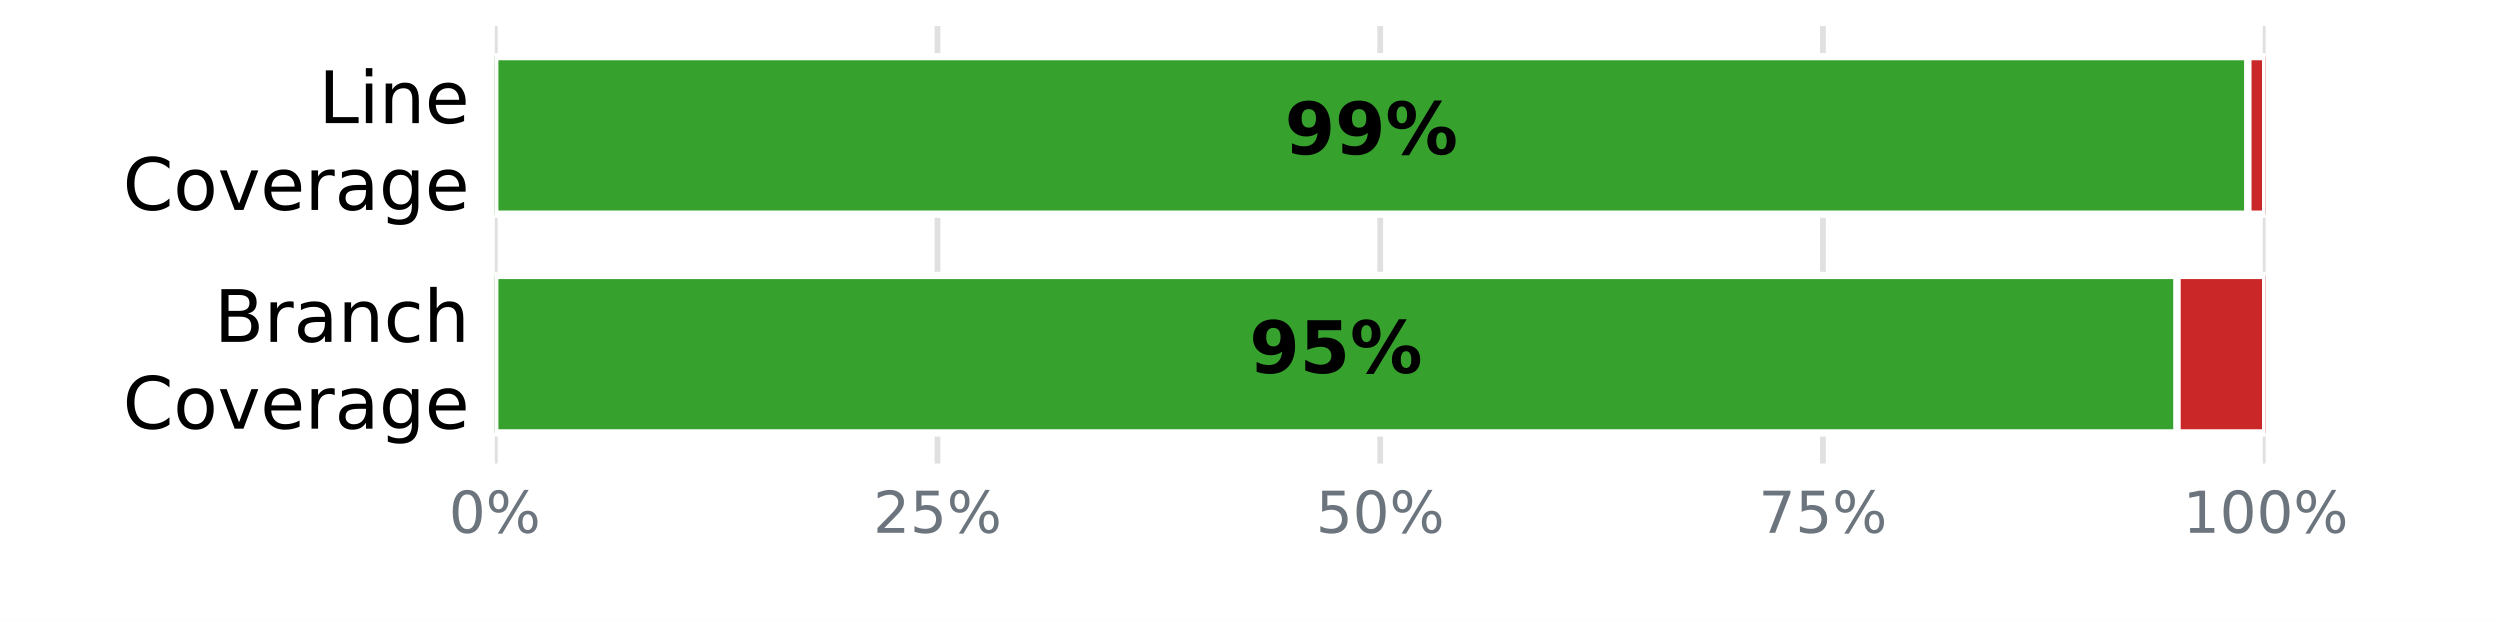
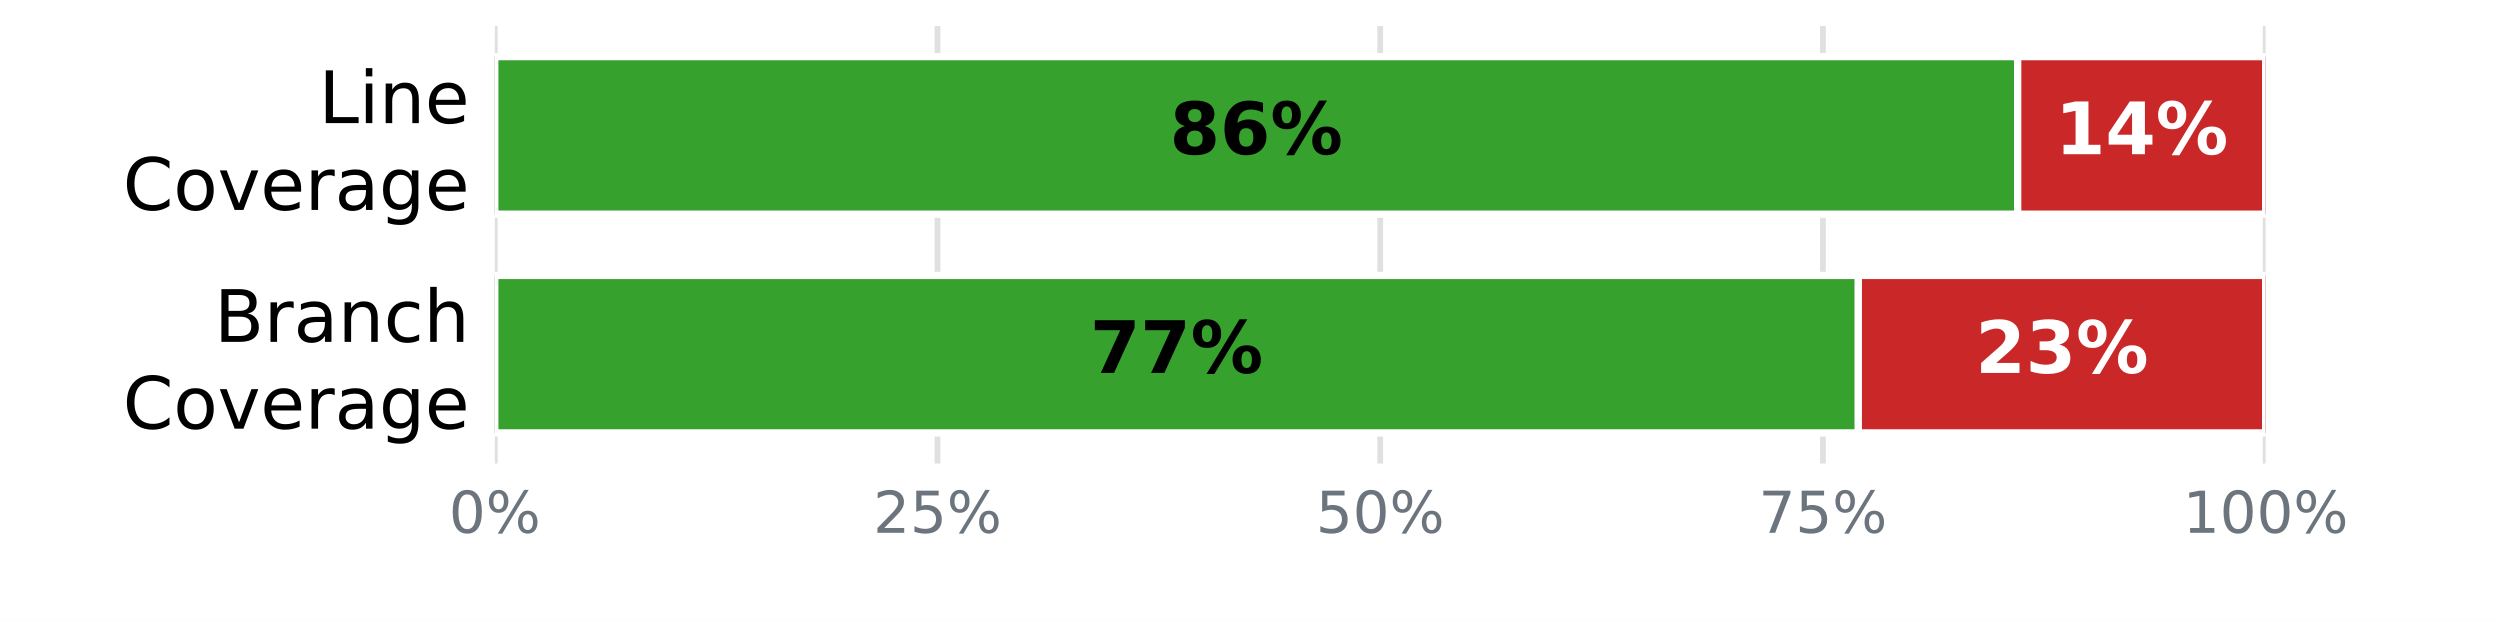
<svg xmlns="http://www.w3.org/2000/svg" xmlns:xlink="http://www.w3.org/1999/xlink" width="345.6pt" height="85.68pt" viewBox="0 0 345.6 85.68" version="1.1">
  <defs>
    <style type="text/css">*{stroke-linejoin: round; stroke-linecap: butt}</style>
  </defs>
  <g id="figure_1">
    <g id="patch_1">
      <path d="M 0 85.68  L 345.6 85.68  L 345.6 0  L 0 0  z " style="fill: #ffffff" />
    </g>
    <g id="axes_1">
      <g id="patch_2">
        <path d="M 68.4 64.08  L 313.2 64.08  L 313.2 3.6  L 68.4 3.6  z " style="fill: #ffffff" />
      </g>
      <g id="matplotlib.axis_1">
        <g id="xtick_1">
          <g id="line2d_1">
-             <path d="M 68.4 64.08  L 68.4 3.6  " clip-path="url(#p0fe7b37e6e)" style="fill: none; stroke: #e0e0e0; stroke-width: 0.8; stroke-linecap: square" />
+             <path d="M 68.4 64.08  L 68.4 3.6  " clip-path="url(#p09cd498f5a)" style="fill: none; stroke: #e0e0e0; stroke-width: 0.8; stroke-linecap: square" />
          </g>
          <g id="line2d_2" />
          <g id="text_1">
            <g style="fill: #6c757d" transform="translate(62.05438 73.65812) scale(0.08 -0.08)">
              <defs>
                <path id="DejaVuSans-13" d="M 2034 4250  Q 1547 4250 1301 3770  Q 1056 3291 1056 2328  Q 1056 1369 1301 889  Q 1547 409 2034 409  Q 2525 409 2770 889  Q 3016 1369 3016 2328  Q 3016 3291 2770 3770  Q 2525 4250 2034 4250  z M 2034 4750  Q 2819 4750 3233 4129  Q 3647 3509 3647 2328  Q 3647 1150 3233 529  Q 2819 -91 2034 -91  Q 1250 -91 836 529  Q 422 1150 422 2328  Q 422 3509 836 4129  Q 1250 4750 2034 4750  z " transform="scale(0.015625)" />
                <path id="DejaVuSans-8" d="M 4653 2053  Q 4381 2053 4226 1822  Q 4072 1591 4072 1178  Q 4072 772 4226 539  Q 4381 306 4653 306  Q 4919 306 5073 539  Q 5228 772 5228 1178  Q 5228 1588 5073 1820  Q 4919 2053 4653 2053  z M 4653 2450  Q 5147 2450 5437 2106  Q 5728 1763 5728 1178  Q 5728 594 5436 251  Q 5144 -91 4653 -91  Q 4153 -91 3862 251  Q 3572 594 3572 1178  Q 3572 1766 3864 2108  Q 4156 2450 4653 2450  z M 1428 4353  Q 1159 4353 1004 4120  Q 850 3888 850 3481  Q 850 3069 1003 2837  Q 1156 2606 1428 2606  Q 1700 2606 1854 2837  Q 2009 3069 2009 3481  Q 2009 3884 1853 4118  Q 1697 4353 1428 4353  z M 4250 4750  L 4750 4750  L 1831 -91  L 1331 -91  L 4250 4750  z M 1428 4750  Q 1922 4750 2215 4408  Q 2509 4066 2509 3481  Q 2509 2891 2217 2550  Q 1925 2209 1428 2209  Q 931 2209 642 2551  Q 353 2894 353 3481  Q 353 4063 643 4406  Q 934 4750 1428 4750  z " transform="scale(0.015625)" />
              </defs>
              <use xlink:href="#DejaVuSans-13" />
              <use xlink:href="#DejaVuSans-8" transform="translate(63.625 0)" />
            </g>
          </g>
        </g>
        <g id="xtick_2">
          <g id="line2d_3">
-             <path d="M 129.6 64.08  L 129.6 3.6  " clip-path="url(#p0fe7b37e6e)" style="fill: none; stroke: #e0e0e0; stroke-width: 0.8; stroke-linecap: square" />
+             <path d="M 129.6 64.08  L 129.6 3.6  " clip-path="url(#p09cd498f5a)" style="fill: none; stroke: #e0e0e0; stroke-width: 0.8; stroke-linecap: square" />
          </g>
          <g id="line2d_4" />
          <g id="text_2">
            <g style="fill: #6c757d" transform="translate(120.7094 73.65812) scale(0.08 -0.08)">
              <defs>
                <path id="DejaVuSans-15" d="M 1228 531  L 3431 531  L 3431 0  L 469 0  L 469 531  Q 828 903 1448 1529  Q 2069 2156 2228 2338  Q 2531 2678 2651 2914  Q 2772 3150 2772 3378  Q 2772 3750 2511 3984  Q 2250 4219 1831 4219  Q 1534 4219 1204 4116  Q 875 4013 500 3803  L 500 4441  Q 881 4594 1212 4672  Q 1544 4750 1819 4750  Q 2544 4750 2975 4387  Q 3406 4025 3406 3419  Q 3406 3131 3298 2873  Q 3191 2616 2906 2266  Q 2828 2175 2409 1742  Q 1991 1309 1228 531  z " transform="scale(0.015625)" />
                <path id="DejaVuSans-18" d="M 691 4666  L 3169 4666  L 3169 4134  L 1269 4134  L 1269 2991  Q 1406 3038 1543 3061  Q 1681 3084 1819 3084  Q 2600 3084 3056 2656  Q 3513 2228 3513 1497  Q 3513 744 3044 326  Q 2575 -91 1722 -91  Q 1428 -91 1123 -41  Q 819 9 494 109  L 494 744  Q 775 591 1075 516  Q 1375 441 1709 441  Q 2250 441 2565 725  Q 2881 1009 2881 1497  Q 2881 1984 2565 2268  Q 2250 2553 1709 2553  Q 1456 2553 1204 2497  Q 953 2441 691 2322  L 691 4666  z " transform="scale(0.015625)" />
              </defs>
              <use xlink:href="#DejaVuSans-15" />
              <use xlink:href="#DejaVuSans-18" transform="translate(63.625 0)" />
              <use xlink:href="#DejaVuSans-8" transform="translate(127.25 0)" />
            </g>
          </g>
        </g>
        <g id="xtick_3">
          <g id="line2d_5">
-             <path d="M 190.8 64.08  L 190.8 3.6  " clip-path="url(#p0fe7b37e6e)" style="fill: none; stroke: #e0e0e0; stroke-width: 0.8; stroke-linecap: square" />
+             <path d="M 190.8 64.08  L 190.8 3.6  " clip-path="url(#p09cd498f5a)" style="fill: none; stroke: #e0e0e0; stroke-width: 0.8; stroke-linecap: square" />
          </g>
          <g id="line2d_6" />
          <g id="text_3">
            <g style="fill: #6c757d" transform="translate(181.9094 73.65812) scale(0.08 -0.08)">
              <use xlink:href="#DejaVuSans-18" />
              <use xlink:href="#DejaVuSans-13" transform="translate(63.625 0)" />
              <use xlink:href="#DejaVuSans-8" transform="translate(127.25 0)" />
            </g>
          </g>
        </g>
        <g id="xtick_4">
          <g id="line2d_7">
-             <path d="M 252 64.08  L 252 3.6  " clip-path="url(#p0fe7b37e6e)" style="fill: none; stroke: #e0e0e0; stroke-width: 0.8; stroke-linecap: square" />
+             <path d="M 252 64.08  L 252 3.6  " clip-path="url(#p09cd498f5a)" style="fill: none; stroke: #e0e0e0; stroke-width: 0.8; stroke-linecap: square" />
          </g>
          <g id="line2d_8" />
          <g id="text_4">
            <g style="fill: #6c757d" transform="translate(243.1094 73.65812) scale(0.08 -0.08)">
              <defs>
                <path id="DejaVuSans-1a" d="M 525 4666  L 3525 4666  L 3525 4397  L 1831 0  L 1172 0  L 2766 4134  L 525 4134  L 525 4666  z " transform="scale(0.015625)" />
              </defs>
              <use xlink:href="#DejaVuSans-1a" />
              <use xlink:href="#DejaVuSans-18" transform="translate(63.625 0)" />
              <use xlink:href="#DejaVuSans-8" transform="translate(127.25 0)" />
            </g>
          </g>
        </g>
        <g id="xtick_5">
          <g id="line2d_9">
-             <path d="M 313.2 64.08  L 313.2 3.6  " clip-path="url(#p0fe7b37e6e)" style="fill: none; stroke: #e0e0e0; stroke-width: 0.8; stroke-linecap: square" />
+             <path d="M 313.2 64.08  L 313.2 3.6  " clip-path="url(#p09cd498f5a)" style="fill: none; stroke: #e0e0e0; stroke-width: 0.8; stroke-linecap: square" />
          </g>
          <g id="line2d_10" />
          <g id="text_5">
            <g style="fill: #6c757d" transform="translate(301.7644 73.65812) scale(0.08 -0.08)">
              <defs>
                <path id="DejaVuSans-14" d="M 794 531  L 1825 531  L 1825 4091  L 703 3866  L 703 4441  L 1819 4666  L 2450 4666  L 2450 531  L 3481 531  L 3481 0  L 794 0  L 794 531  z " transform="scale(0.015625)" />
              </defs>
              <use xlink:href="#DejaVuSans-14" />
              <use xlink:href="#DejaVuSans-13" transform="translate(63.625 0)" />
              <use xlink:href="#DejaVuSans-13" transform="translate(127.25 0)" />
              <use xlink:href="#DejaVuSans-8" transform="translate(190.875 0)" />
            </g>
          </g>
        </g>
      </g>
      <g id="matplotlib.axis_2">
        <g id="ytick_1">
          <g id="line2d_11" />
          <g id="text_6">
            <g transform="translate(44.05938 17.01873) scale(0.1 -0.1)">
              <defs>
                <path id="DejaVuSans-2f" d="M 628 4666  L 1259 4666  L 1259 531  L 3531 531  L 3531 0  L 628 0  L 628 4666  z " transform="scale(0.015625)" />
                <path id="DejaVuSans-4c" d="M 603 3500  L 1178 3500  L 1178 0  L 603 0  L 603 3500  z M 603 4863  L 1178 4863  L 1178 4134  L 603 4134  L 603 4863  z " transform="scale(0.015625)" />
                <path id="DejaVuSans-51" d="M 3513 2113  L 3513 0  L 2938 0  L 2938 2094  Q 2938 2591 2744 2837  Q 2550 3084 2163 3084  Q 1697 3084 1428 2787  Q 1159 2491 1159 1978  L 1159 0  L 581 0  L 581 3500  L 1159 3500  L 1159 2956  Q 1366 3272 1645 3428  Q 1925 3584 2291 3584  Q 2894 3584 3203 3211  Q 3513 2838 3513 2113  z " transform="scale(0.015625)" />
                <path id="DejaVuSans-48" d="M 3597 1894  L 3597 1613  L 953 1613  Q 991 1019 1311 708  Q 1631 397 2203 397  Q 2534 397 2845 478  Q 3156 559 3463 722  L 3463 178  Q 3153 47 2828 -22  Q 2503 -91 2169 -91  Q 1331 -91 842 396  Q 353 884 353 1716  Q 353 2575 817 3079  Q 1281 3584 2069 3584  Q 2775 3584 3186 3129  Q 3597 2675 3597 1894  z M 3022 2063  Q 3016 2534 2758 2815  Q 2500 3097 2075 3097  Q 1594 3097 1305 2825  Q 1016 2553 972 2059  L 3022 2063  z " transform="scale(0.015625)" />
              </defs>
              <use xlink:href="#DejaVuSans-2f" />
              <use xlink:href="#DejaVuSans-4c" transform="translate(55.71875 0)" />
              <use xlink:href="#DejaVuSans-51" transform="translate(83.5 0)" />
              <use xlink:href="#DejaVuSans-48" transform="translate(146.875 0)" />
            </g>
            <g transform="translate(16.98594 29.02068) scale(0.1 -0.1)">
              <defs>
                <path id="DejaVuSans-26" d="M 4122 4306  L 4122 3641  Q 3803 3938 3442 4084  Q 3081 4231 2675 4231  Q 1875 4231 1450 3742  Q 1025 3253 1025 2328  Q 1025 1406 1450 917  Q 1875 428 2675 428  Q 3081 428 3442 575  Q 3803 722 4122 1019  L 4122 359  Q 3791 134 3420 21  Q 3050 -91 2638 -91  Q 1578 -91 968 557  Q 359 1206 359 2328  Q 359 3453 968 4101  Q 1578 4750 2638 4750  Q 3056 4750 3426 4639  Q 3797 4528 4122 4306  z " transform="scale(0.015625)" />
                <path id="DejaVuSans-52" d="M 1959 3097  Q 1497 3097 1228 2736  Q 959 2375 959 1747  Q 959 1119 1226 758  Q 1494 397 1959 397  Q 2419 397 2687 759  Q 2956 1122 2956 1747  Q 2956 2369 2687 2733  Q 2419 3097 1959 3097  z M 1959 3584  Q 2709 3584 3137 3096  Q 3566 2609 3566 1747  Q 3566 888 3137 398  Q 2709 -91 1959 -91  Q 1206 -91 779 398  Q 353 888 353 1747  Q 353 2609 779 3096  Q 1206 3584 1959 3584  z " transform="scale(0.015625)" />
                <path id="DejaVuSans-59" d="M 191 3500  L 800 3500  L 1894 563  L 2988 3500  L 3597 3500  L 2284 0  L 1503 0  L 191 3500  z " transform="scale(0.015625)" />
                <path id="DejaVuSans-55" d="M 2631 2963  Q 2534 3019 2420 3045  Q 2306 3072 2169 3072  Q 1681 3072 1420 2755  Q 1159 2438 1159 1844  L 1159 0  L 581 0  L 581 3500  L 1159 3500  L 1159 2956  Q 1341 3275 1631 3429  Q 1922 3584 2338 3584  Q 2397 3584 2469 3576  Q 2541 3569 2628 3553  L 2631 2963  z " transform="scale(0.015625)" />
                <path id="DejaVuSans-44" d="M 2194 1759  Q 1497 1759 1228 1600  Q 959 1441 959 1056  Q 959 750 1161 570  Q 1363 391 1709 391  Q 2188 391 2477 730  Q 2766 1069 2766 1631  L 2766 1759  L 2194 1759  z M 3341 1997  L 3341 0  L 2766 0  L 2766 531  Q 2569 213 2275 61  Q 1981 -91 1556 -91  Q 1019 -91 701 211  Q 384 513 384 1019  Q 384 1609 779 1909  Q 1175 2209 1959 2209  L 2766 2209  L 2766 2266  Q 2766 2663 2505 2880  Q 2244 3097 1772 3097  Q 1472 3097 1187 3025  Q 903 2953 641 2809  L 641 3341  Q 956 3463 1253 3523  Q 1550 3584 1831 3584  Q 2591 3584 2966 3190  Q 3341 2797 3341 1997  z " transform="scale(0.015625)" />
                <path id="DejaVuSans-4a" d="M 2906 1791  Q 2906 2416 2648 2759  Q 2391 3103 1925 3103  Q 1463 3103 1205 2759  Q 947 2416 947 1791  Q 947 1169 1205 825  Q 1463 481 1925 481  Q 2391 481 2648 825  Q 2906 1169 2906 1791  z M 3481 434  Q 3481 -459 3084 -895  Q 2688 -1331 1869 -1331  Q 1566 -1331 1297 -1286  Q 1028 -1241 775 -1147  L 775 -588  Q 1028 -725 1275 -790  Q 1522 -856 1778 -856  Q 2344 -856 2625 -561  Q 2906 -266 2906 331  L 2906 616  Q 2728 306 2450 153  Q 2172 0 1784 0  Q 1141 0 747 490  Q 353 981 353 1791  Q 353 2603 747 3093  Q 1141 3584 1784 3584  Q 2172 3584 2450 3431  Q 2728 3278 2906 2969  L 2906 3500  L 3481 3500  L 3481 434  z " transform="scale(0.015625)" />
              </defs>
              <use xlink:href="#DejaVuSans-26" />
              <use xlink:href="#DejaVuSans-52" transform="translate(69.82812 0)" />
              <use xlink:href="#DejaVuSans-59" transform="translate(131.0156 0)" />
              <use xlink:href="#DejaVuSans-48" transform="translate(190.2031 0)" />
              <use xlink:href="#DejaVuSans-55" transform="translate(251.7344 0)" />
              <use xlink:href="#DejaVuSans-44" transform="translate(292.8438 0)" />
              <use xlink:href="#DejaVuSans-4a" transform="translate(354.125 0)" />
              <use xlink:href="#DejaVuSans-48" transform="translate(417.6094 0)" />
            </g>
          </g>
        </g>
        <g id="ytick_2">
          <g id="line2d_12" />
          <g id="text_7">
            <g transform="translate(29.62656 47.25873) scale(0.1 -0.1)">
              <defs>
                <path id="DejaVuSans-25" d="M 1259 2228  L 1259 519  L 2272 519  Q 2781 519 3026 730  Q 3272 941 3272 1375  Q 3272 1813 3026 2020  Q 2781 2228 2272 2228  L 1259 2228  z M 1259 4147  L 1259 2741  L 2194 2741  Q 2656 2741 2882 2914  Q 3109 3088 3109 3444  Q 3109 3797 2882 3972  Q 2656 4147 2194 4147  L 1259 4147  z M 628 4666  L 2241 4666  Q 2963 4666 3353 4366  Q 3744 4066 3744 3513  Q 3744 3084 3544 2831  Q 3344 2578 2956 2516  Q 3422 2416 3680 2098  Q 3938 1781 3938 1306  Q 3938 681 3513 340  Q 3088 0 2303 0  L 628 0  L 628 4666  z " transform="scale(0.015625)" />
                <path id="DejaVuSans-46" d="M 3122 3366  L 3122 2828  Q 2878 2963 2633 3030  Q 2388 3097 2138 3097  Q 1578 3097 1268 2742  Q 959 2388 959 1747  Q 959 1106 1268 751  Q 1578 397 2138 397  Q 2388 397 2633 464  Q 2878 531 3122 666  L 3122 134  Q 2881 22 2623 -34  Q 2366 -91 2075 -91  Q 1284 -91 818 406  Q 353 903 353 1747  Q 353 2603 823 3093  Q 1294 3584 2113 3584  Q 2378 3584 2631 3529  Q 2884 3475 3122 3366  z " transform="scale(0.015625)" />
                <path id="DejaVuSans-4b" d="M 3513 2113  L 3513 0  L 2938 0  L 2938 2094  Q 2938 2591 2744 2837  Q 2550 3084 2163 3084  Q 1697 3084 1428 2787  Q 1159 2491 1159 1978  L 1159 0  L 581 0  L 581 4863  L 1159 4863  L 1159 2956  Q 1366 3272 1645 3428  Q 1925 3584 2291 3584  Q 2894 3584 3203 3211  Q 3513 2838 3513 2113  z " transform="scale(0.015625)" />
              </defs>
              <use xlink:href="#DejaVuSans-25" />
              <use xlink:href="#DejaVuSans-55" transform="translate(68.60938 0)" />
              <use xlink:href="#DejaVuSans-44" transform="translate(109.7188 0)" />
              <use xlink:href="#DejaVuSans-51" transform="translate(171 0)" />
              <use xlink:href="#DejaVuSans-46" transform="translate(234.375 0)" />
              <use xlink:href="#DejaVuSans-4b" transform="translate(289.3594 0)" />
            </g>
            <g transform="translate(16.98594 59.26068) scale(0.1 -0.1)">
              <use xlink:href="#DejaVuSans-26" />
              <use xlink:href="#DejaVuSans-52" transform="translate(69.82812 0)" />
              <use xlink:href="#DejaVuSans-59" transform="translate(131.0156 0)" />
              <use xlink:href="#DejaVuSans-48" transform="translate(190.2031 0)" />
              <use xlink:href="#DejaVuSans-55" transform="translate(251.7344 0)" />
              <use xlink:href="#DejaVuSans-44" transform="translate(292.8438 0)" />
              <use xlink:href="#DejaVuSans-4a" transform="translate(354.125 0)" />
              <use xlink:href="#DejaVuSans-48" transform="translate(417.6094 0)" />
            </g>
          </g>
        </g>
      </g>
      <g id="patch_3">
-         <path d="M 68.4 7.834  L 310.752 7.834  L 310.752 29.606  L 68.4 29.606  z " clip-path="url(#p0fe7b37e6e)" style="fill: #37a12d; stroke: #ffffff; stroke-linejoin: miter" />
+         <path d="M 68.4 7.834  L 278.928 7.834  L 278.928 29.606  L 68.4 29.606  z " clip-path="url(#p09cd498f5a)" style="fill: #37a12d; stroke: #ffffff; stroke-linejoin: miter" />
      </g>
      <g id="patch_4">
-         <path d="M 310.752 7.834  L 313.2 7.834  L 313.2 29.606  L 310.752 29.606  z " clip-path="url(#p0fe7b37e6e)" style="fill: #ca2828; stroke: #ffffff; stroke-linejoin: miter" />
+         <path d="M 278.928 7.834  L 313.2 7.834  L 313.2 29.606  L 278.928 29.606  z " clip-path="url(#p09cd498f5a)" style="fill: #ca2828; stroke: #ffffff; stroke-linejoin: miter" />
      </g>
      <g id="patch_5">
-         <path d="M 68.4 38.074  L 300.96 38.074  L 300.96 59.846  L 68.4 59.846  z " clip-path="url(#p0fe7b37e6e)" style="fill: #37a12d; stroke: #ffffff; stroke-linejoin: miter" />
+         <path d="M 68.4 38.074  L 256.896 38.074  L 256.896 59.846  L 68.4 59.846  z " clip-path="url(#p09cd498f5a)" style="fill: #37a12d; stroke: #ffffff; stroke-linejoin: miter" />
      </g>
      <g id="patch_6">
-         <path d="M 300.96 38.074  L 313.2 38.074  L 313.2 59.846  L 300.96 59.846  z " clip-path="url(#p0fe7b37e6e)" style="fill: #ca2828; stroke: #ffffff; stroke-linejoin: miter" />
+         <path d="M 256.896 38.074  L 313.2 38.074  L 313.2 59.846  L 256.896 59.846  z " clip-path="url(#p09cd498f5a)" style="fill: #ca2828; stroke: #ffffff; stroke-linejoin: miter" />
      </g>
      <g id="text_8">
-         <g transform="translate(177.608 21.31766) scale(0.1 -0.1)">
-           <defs>
-             <path id="DejaVuSans-Bold-1c" d="M 641 103  L 641 966  Q 928 831 1190 764  Q 1453 697 1709 697  Q 2247 697 2547 995  Q 2847 1294 2900 1881  Q 2688 1725 2447 1647  Q 2206 1569 1925 1569  Q 1209 1569 770 1986  Q 331 2403 331 3084  Q 331 3838 820 4291  Q 1309 4744 2131 4744  Q 3044 4744 3544 4128  Q 4044 3513 4044 2388  Q 4044 1231 3459 570  Q 2875 -91 1856 -91  Q 1528 -91 1228 -42  Q 928 6 641 103  z M 2125 2350  Q 2441 2350 2600 2554  Q 2759 2759 2759 3169  Q 2759 3575 2600 3781  Q 2441 3988 2125 3988  Q 1809 3988 1650 3781  Q 1491 3575 1491 3169  Q 1491 2759 1650 2554  Q 1809 2350 2125 2350  z " transform="scale(0.015625)" />
+         <g transform="translate(161.696 21.31766) scale(0.1 -0.1)">
+           <defs>
+             <path id="DejaVuSans-Bold-1b" d="M 2228 2088  Q 1891 2088 1709 1903  Q 1528 1719 1528 1375  Q 1528 1031 1709 848  Q 1891 666 2228 666  Q 2563 666 2741 848  Q 2919 1031 2919 1375  Q 2919 1722 2741 1905  Q 2563 2088 2228 2088  z M 1350 2484  Q 925 2613 709 2878  Q 494 3144 494 3541  Q 494 4131 934 4440  Q 1375 4750 2228 4750  Q 3075 4750 3515 4442  Q 3956 4134 3956 3541  Q 3956 3144 3739 2878  Q 3522 2613 3097 2484  Q 3572 2353 3814 2058  Q 4056 1763 4056 1313  Q 4056 619 3595 264  Q 3134 -91 2228 -91  Q 1319 -91 855 264  Q 391 619 391 1313  Q 391 1763 633 2058  Q 875 2353 1350 2484  z M 1631 3419  Q 1631 3141 1786 2991  Q 1941 2841 2228 2841  Q 2509 2841 2662 2991  Q 2816 3141 2816 3419  Q 2816 3697 2662 3845  Q 2509 3994 2228 3994  Q 1941 3994 1786 3844  Q 1631 3694 1631 3419  z " transform="scale(0.015625)" />
+             <path id="DejaVuSans-Bold-19" d="M 2316 2303  Q 2000 2303 1842 2098  Q 1684 1894 1684 1484  Q 1684 1075 1842 870  Q 2000 666 2316 666  Q 2634 666 2792 870  Q 2950 1075 2950 1484  Q 2950 1894 2792 2098  Q 2634 2303 2316 2303  z M 3803 4544  L 3803 3681  Q 3506 3822 3243 3889  Q 2981 3956 2731 3956  Q 2194 3956 1894 3657  Q 1594 3359 1544 2772  Q 1750 2925 1990 3001  Q 2231 3078 2516 3078  Q 3231 3078 3670 2659  Q 4109 2241 4109 1563  Q 4109 813 3618 361  Q 3128 -91 2303 -91  Q 1394 -91 895 523  Q 397 1138 397 2266  Q 397 3422 980 4083  Q 1563 4744 2578 4744  Q 2900 4744 3203 4694  Q 3506 4644 3803 4544  z " transform="scale(0.015625)" />
            <path id="DejaVuSans-Bold-8" d="M 4959 1925  Q 4738 1925 4616 1733  Q 4494 1541 4494 1184  Q 4494 825 4614 633  Q 4734 441 4959 441  Q 5184 441 5303 633  Q 5422 825 5422 1184  Q 5422 1541 5301 1733  Q 5181 1925 4959 1925  z M 4959 2450  Q 5541 2450 5875 2112  Q 6209 1775 6209 1184  Q 6209 594 5875 251  Q 5541 -91 4959 -91  Q 4378 -91 4042 251  Q 3706 594 3706 1184  Q 3706 1772 4042 2111  Q 4378 2450 4959 2450  z M 2094 -91  L 1403 -91  L 4319 4750  L 5013 4750  L 2094 -91  z M 1453 4750  Q 2034 4750 2367 4411  Q 2700 4072 2700 3481  Q 2700 2891 2367 2550  Q 2034 2209 1453 2209  Q 872 2209 539 2550  Q 206 2891 206 3481  Q 206 4072 539 4411  Q 872 4750 1453 4750  z M 1453 4225  Q 1228 4225 1106 4031  Q 984 3838 984 3481  Q 984 3122 1106 2926  Q 1228 2731 1453 2731  Q 1678 2731 1798 2926  Q 1919 3122 1919 3481  Q 1919 3838 1797 4031  Q 1675 4225 1453 4225  z " transform="scale(0.015625)" />
          </defs>
-           <use xlink:href="#DejaVuSans-Bold-1c" />
-           <use xlink:href="#DejaVuSans-Bold-1c" transform="translate(69.57812 0)" />
+           <use xlink:href="#DejaVuSans-Bold-1b" />
+           <use xlink:href="#DejaVuSans-Bold-19" transform="translate(69.57812 0)" />
          <use xlink:href="#DejaVuSans-Bold-8" transform="translate(139.1562 0)" />
        </g>
      </g>
      <g id="text_9">
-         <g transform="translate(172.712 51.55766) scale(0.1 -0.1)">
-           <defs>
-             <path id="DejaVuSans-Bold-18" d="M 678 4666  L 3669 4666  L 3669 3781  L 1638 3781  L 1638 3059  Q 1775 3097 1914 3117  Q 2053 3138 2203 3138  Q 3056 3138 3531 2711  Q 4006 2284 4006 1522  Q 4006 766 3489 337  Q 2972 -91 2053 -91  Q 1656 -91 1267 -14  Q 878 63 494 219  L 494 1166  Q 875 947 1217 837  Q 1559 728 1863 728  Q 2300 728 2551 942  Q 2803 1156 2803 1522  Q 2803 1891 2551 2103  Q 2300 2316 1863 2316  Q 1603 2316 1309 2248  Q 1016 2181 678 2041  L 678 4666  z " transform="scale(0.015625)" />
-           </defs>
-           <use xlink:href="#DejaVuSans-Bold-1c" />
-           <use xlink:href="#DejaVuSans-Bold-18" transform="translate(69.57812 0)" />
+         <g style="fill: #ffffff" transform="translate(284.096 21.31766) scale(0.1 -0.1)">
+           <defs>
+             <path id="DejaVuSans-Bold-14" d="M 750 831  L 1813 831  L 1813 3847  L 722 3622  L 722 4441  L 1806 4666  L 2950 4666  L 2950 831  L 4013 831  L 4013 0  L 750 0  L 750 831  z " transform="scale(0.015625)" />
+             <path id="DejaVuSans-Bold-17" d="M 2356 3675  L 1038 1722  L 2356 1722  L 2356 3675  z M 2156 4666  L 3494 4666  L 3494 1722  L 4159 1722  L 4159 850  L 3494 850  L 3494 0  L 2356 0  L 2356 850  L 288 850  L 288 1881  L 2156 4666  z " transform="scale(0.015625)" />
+           </defs>
+           <use xlink:href="#DejaVuSans-Bold-14" />
+           <use xlink:href="#DejaVuSans-Bold-17" transform="translate(69.57812 0)" />
+           <use xlink:href="#DejaVuSans-Bold-8" transform="translate(139.1562 0)" />
+         </g>
+       </g>
+       <g id="text_10">
+         <g transform="translate(150.68 51.55766) scale(0.1 -0.1)">
+           <defs>
+             <path id="DejaVuSans-Bold-1a" d="M 428 4666  L 3944 4666  L 3944 3988  L 2125 0  L 953 0  L 2675 3781  L 428 3781  L 428 4666  z " transform="scale(0.015625)" />
+           </defs>
+           <use xlink:href="#DejaVuSans-Bold-1a" />
+           <use xlink:href="#DejaVuSans-Bold-1a" transform="translate(69.57812 0)" />
+           <use xlink:href="#DejaVuSans-Bold-8" transform="translate(139.1562 0)" />
+         </g>
+       </g>
+       <g id="text_11">
+         <g style="fill: #ffffff" transform="translate(273.08 51.55766) scale(0.1 -0.1)">
+           <defs>
+             <path id="DejaVuSans-Bold-15" d="M 1844 884  L 3897 884  L 3897 0  L 506 0  L 506 884  L 2209 2388  Q 2438 2594 2547 2791  Q 2656 2988 2656 3200  Q 2656 3528 2436 3728  Q 2216 3928 1850 3928  Q 1569 3928 1234 3808  Q 900 3688 519 3450  L 519 4475  Q 925 4609 1322 4679  Q 1719 4750 2100 4750  Q 2938 4750 3402 4381  Q 3866 4013 3866 3353  Q 3866 2972 3669 2642  Q 3472 2313 2841 1759  L 1844 884  z " transform="scale(0.015625)" />
+             <path id="DejaVuSans-Bold-16" d="M 2981 2516  Q 3453 2394 3698 2092  Q 3944 1791 3944 1325  Q 3944 631 3412 270  Q 2881 -91 1863 -91  Q 1503 -91 1142 -33  Q 781 25 428 141  L 428 1069  Q 766 900 1098 814  Q 1431 728 1753 728  Q 2231 728 2486 893  Q 2741 1059 2741 1369  Q 2741 1688 2480 1852  Q 2219 2016 1709 2016  L 1228 2016  L 1228 2791  L 1734 2791  Q 2188 2791 2409 2933  Q 2631 3075 2631 3366  Q 2631 3634 2415 3781  Q 2200 3928 1806 3928  Q 1516 3928 1219 3862  Q 922 3797 628 3669  L 628 4550  Q 984 4650 1334 4700  Q 1684 4750 2022 4750  Q 2931 4750 3382 4451  Q 3834 4153 3834 3553  Q 3834 3144 3618 2883  Q 3403 2622 2981 2516  z " transform="scale(0.015625)" />
+           </defs>
+           <use xlink:href="#DejaVuSans-Bold-15" />
+           <use xlink:href="#DejaVuSans-Bold-16" transform="translate(69.57812 0)" />
          <use xlink:href="#DejaVuSans-Bold-8" transform="translate(139.1562 0)" />
        </g>
      </g>
    </g>
  </g>
  <defs>
-     <clipPath id="p0fe7b37e6e">
+     <clipPath id="p09cd498f5a">
      <rect x="68.4" y="3.6" width="244.8" height="60.48" />
    </clipPath>
  </defs>
</svg>
